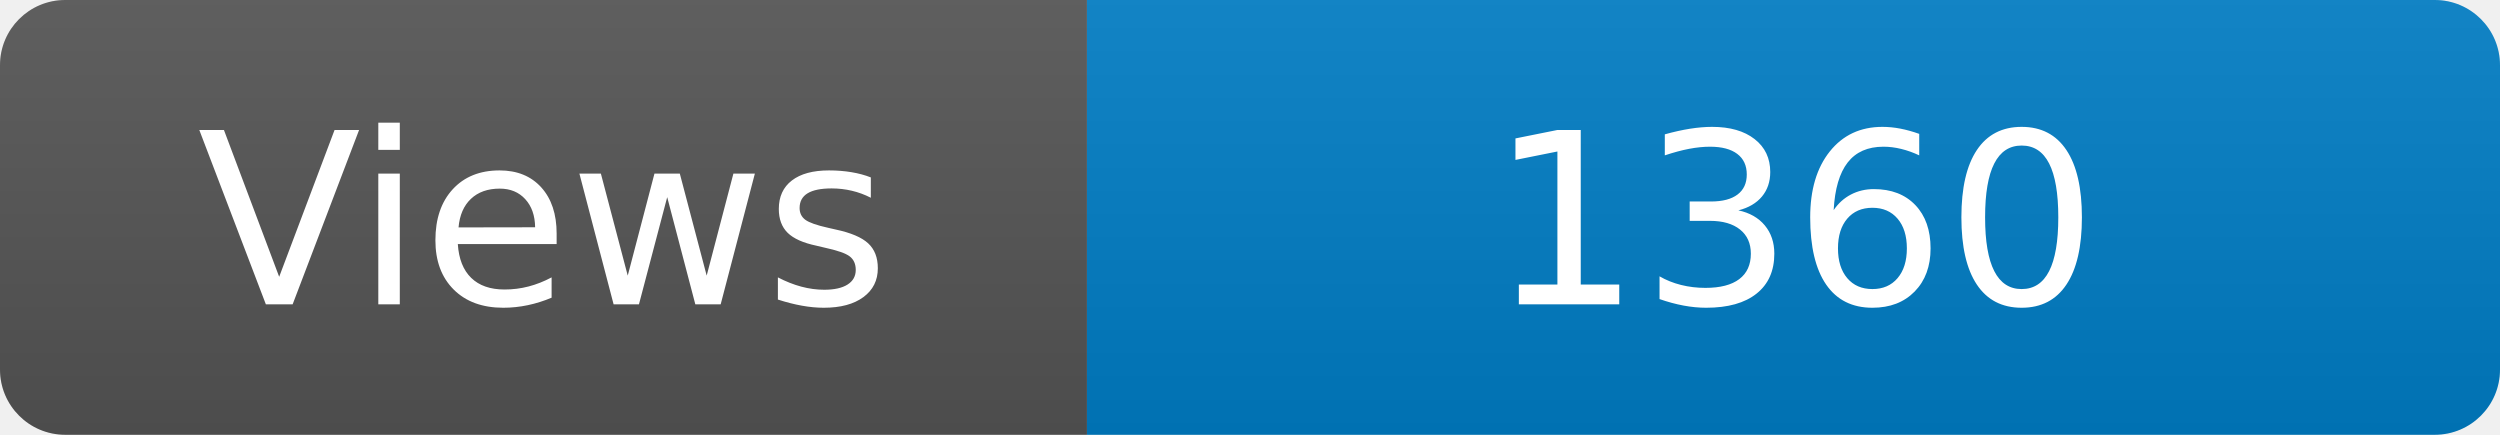
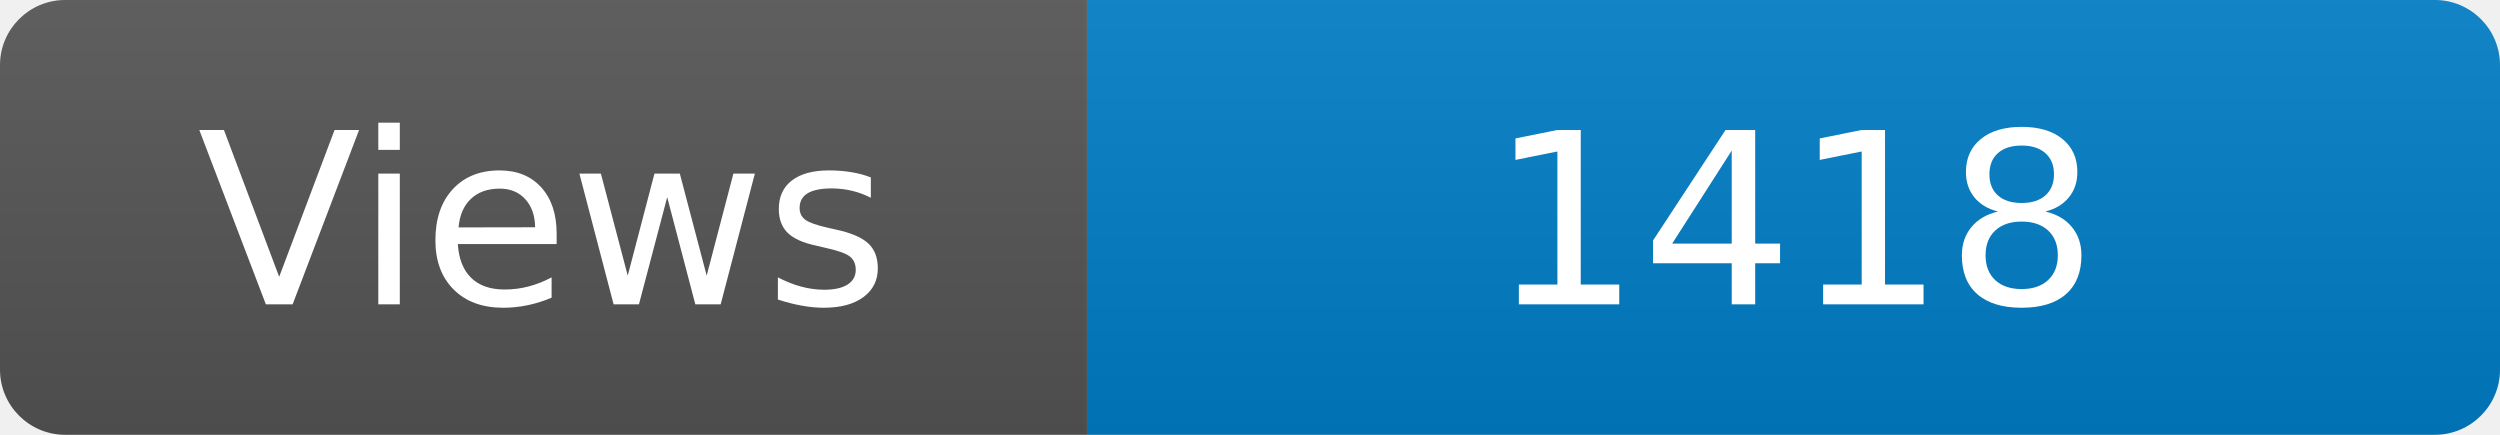
<svg xmlns="http://www.w3.org/2000/svg" width="115" height="20" role="img" aria-label="Maintained?: yes">
  <linearGradient id="s" x2="0" y2="100%">
    <stop offset="0" stop-color="#bbb" stop-opacity=".1" />
    <stop offset="1" stop-opacity=".1" />
  </linearGradient>
  <clipPath id="r">
    <rect width="115" height="20" rx="3" fill="#fff" />
  </clipPath>
  <g clip-path="url(#r)">
    <rect width="50" height="20" fill="#555" />
    <rect x="50" width="160" height="20" fill="#007ec6" />
    <rect width="115" height="20" fill="url(#s)" />
  </g>
  <g fill="#fff" text-anchor="middle" font-family="Verdana,Geneva,DejaVu Sans,sans-serif" font-size="110">
    <text x="250" y="140" transform="scale(.1)" fill="#fff">Views</text>
-     <text x="825" y="140" transform="scale(.1)" fill="#fff">1360</text>
+     <text x="825" y="140" transform="scale(.1)" fill="#fff">1418</text>
  </g>
</svg>
